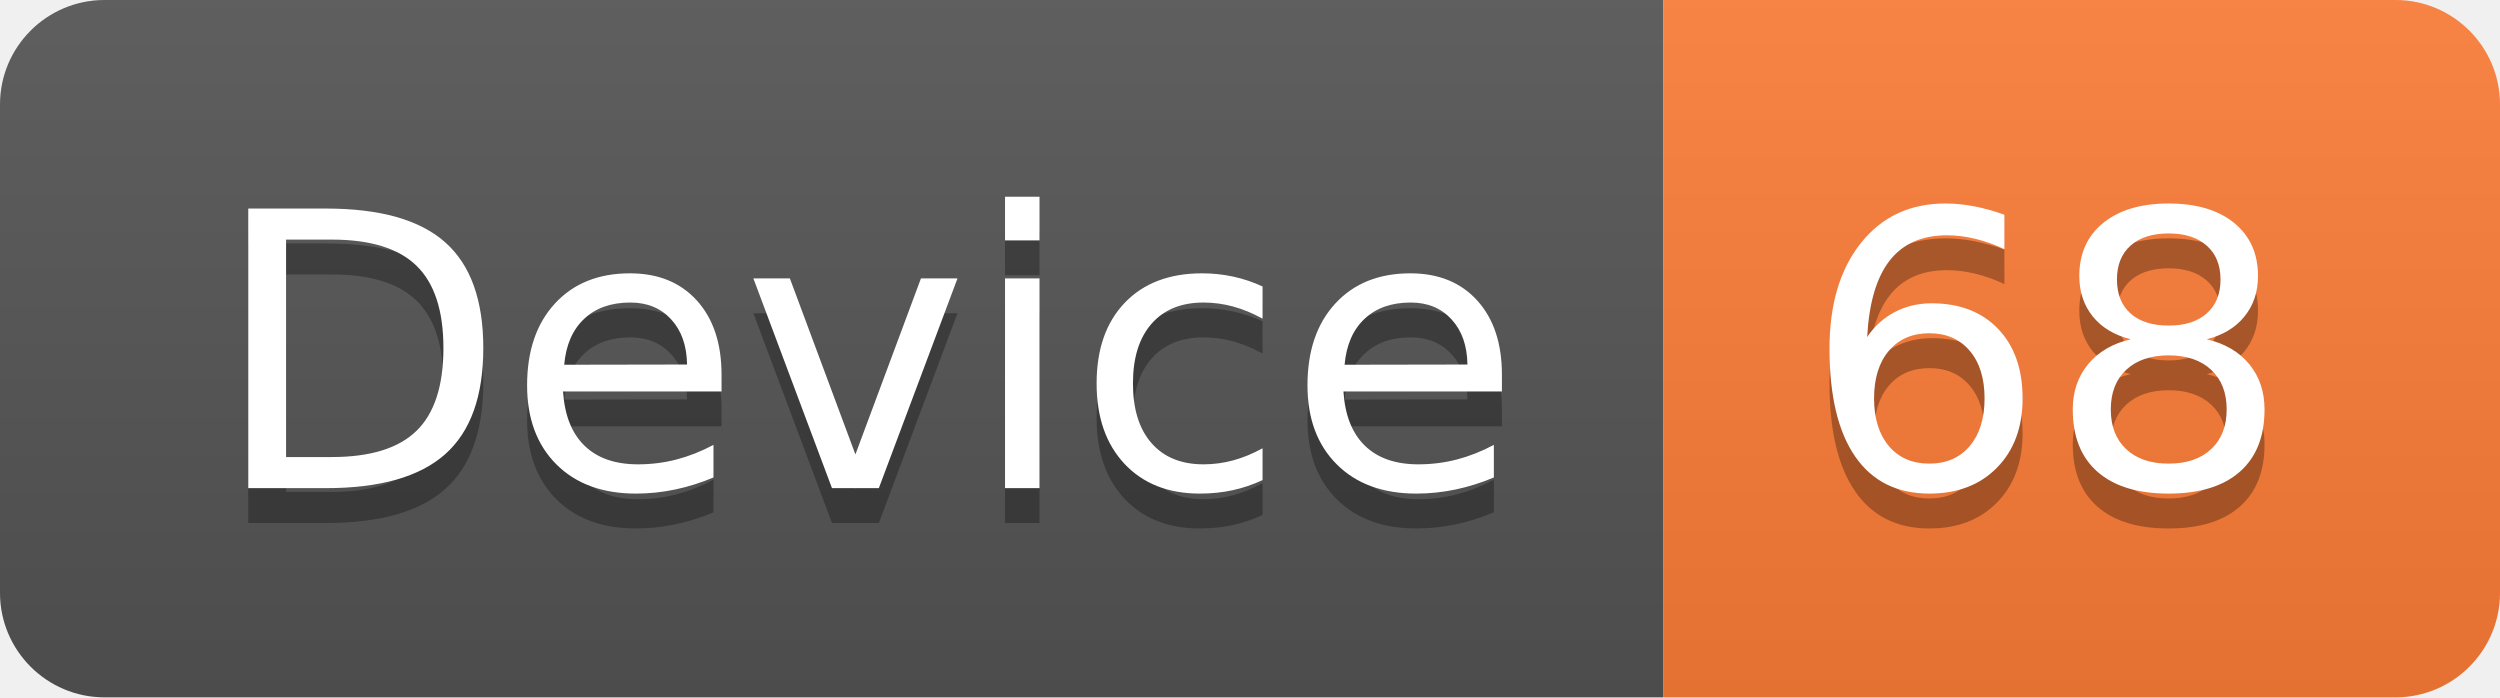
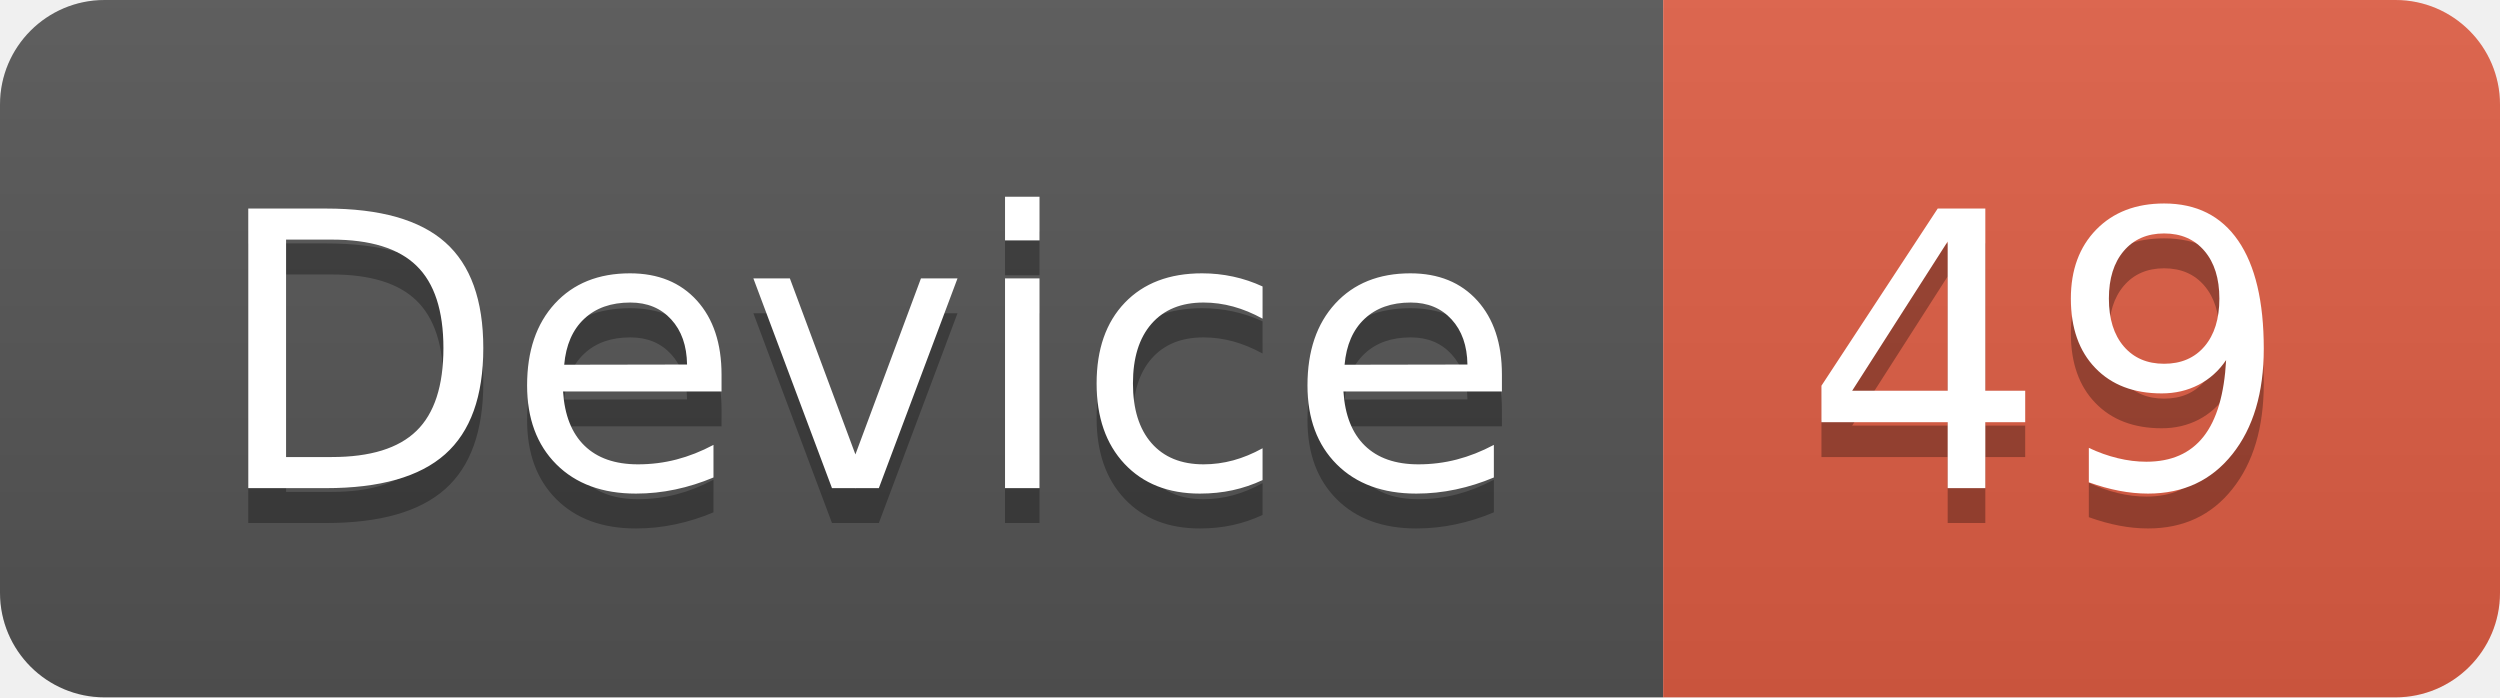
<svg xmlns="http://www.w3.org/2000/svg" width="71.7" height="20">
  <linearGradient id="smooth" x2="0" y2="100%">
    <stop offset="0" stop-color="#bbb" stop-opacity=".1" />
    <stop offset="1" stop-opacity=".1" />
  </linearGradient>
  <clipPath id="round">
    <rect width="71.7" height="20" rx="3" fill="#fff" />
  </clipPath>
  <g clip-path="url(#round)">
    <rect width="47.7" height="20" fill="#555" />
-     <rect x="47.7" width="24.0" height="20" fill="#fe7d37" />
+     <rect x="47.7" width="24.0" height="20" fill="#e05d44" />
    <rect width="71.7" height="20" fill="url(#smooth)" />
  </g>
  <g fill="#fff" text-anchor="middle" font-family="DejaVu Sans,Verdana,Geneva,sans-serif" font-size="110">
    <text x="248.5" y="150" fill="#010101" fill-opacity=".3" transform="scale(0.1)" textLength="377.0" lengthAdjust="spacing">Device</text>
    <text x="248.5" y="140" transform="scale(0.1)" textLength="377.0" lengthAdjust="spacing">Device</text>
-     <text x="587.0" y="150" fill="#010101" fill-opacity=".3" transform="scale(0.1)" textLength="140.0" lengthAdjust="spacing">68</text>
-     <text x="587.0" y="140" transform="scale(0.1)" textLength="140.0" lengthAdjust="spacing">68</text>
+     <text x="587.0" y="150" fill="#010101" fill-opacity=".3" transform="scale(0.1)" textLength="140.0" lengthAdjust="spacing">49</text>
+     <text x="587.0" y="140" transform="scale(0.1)" textLength="140.0" lengthAdjust="spacing">49</text>
  </g>
</svg>
